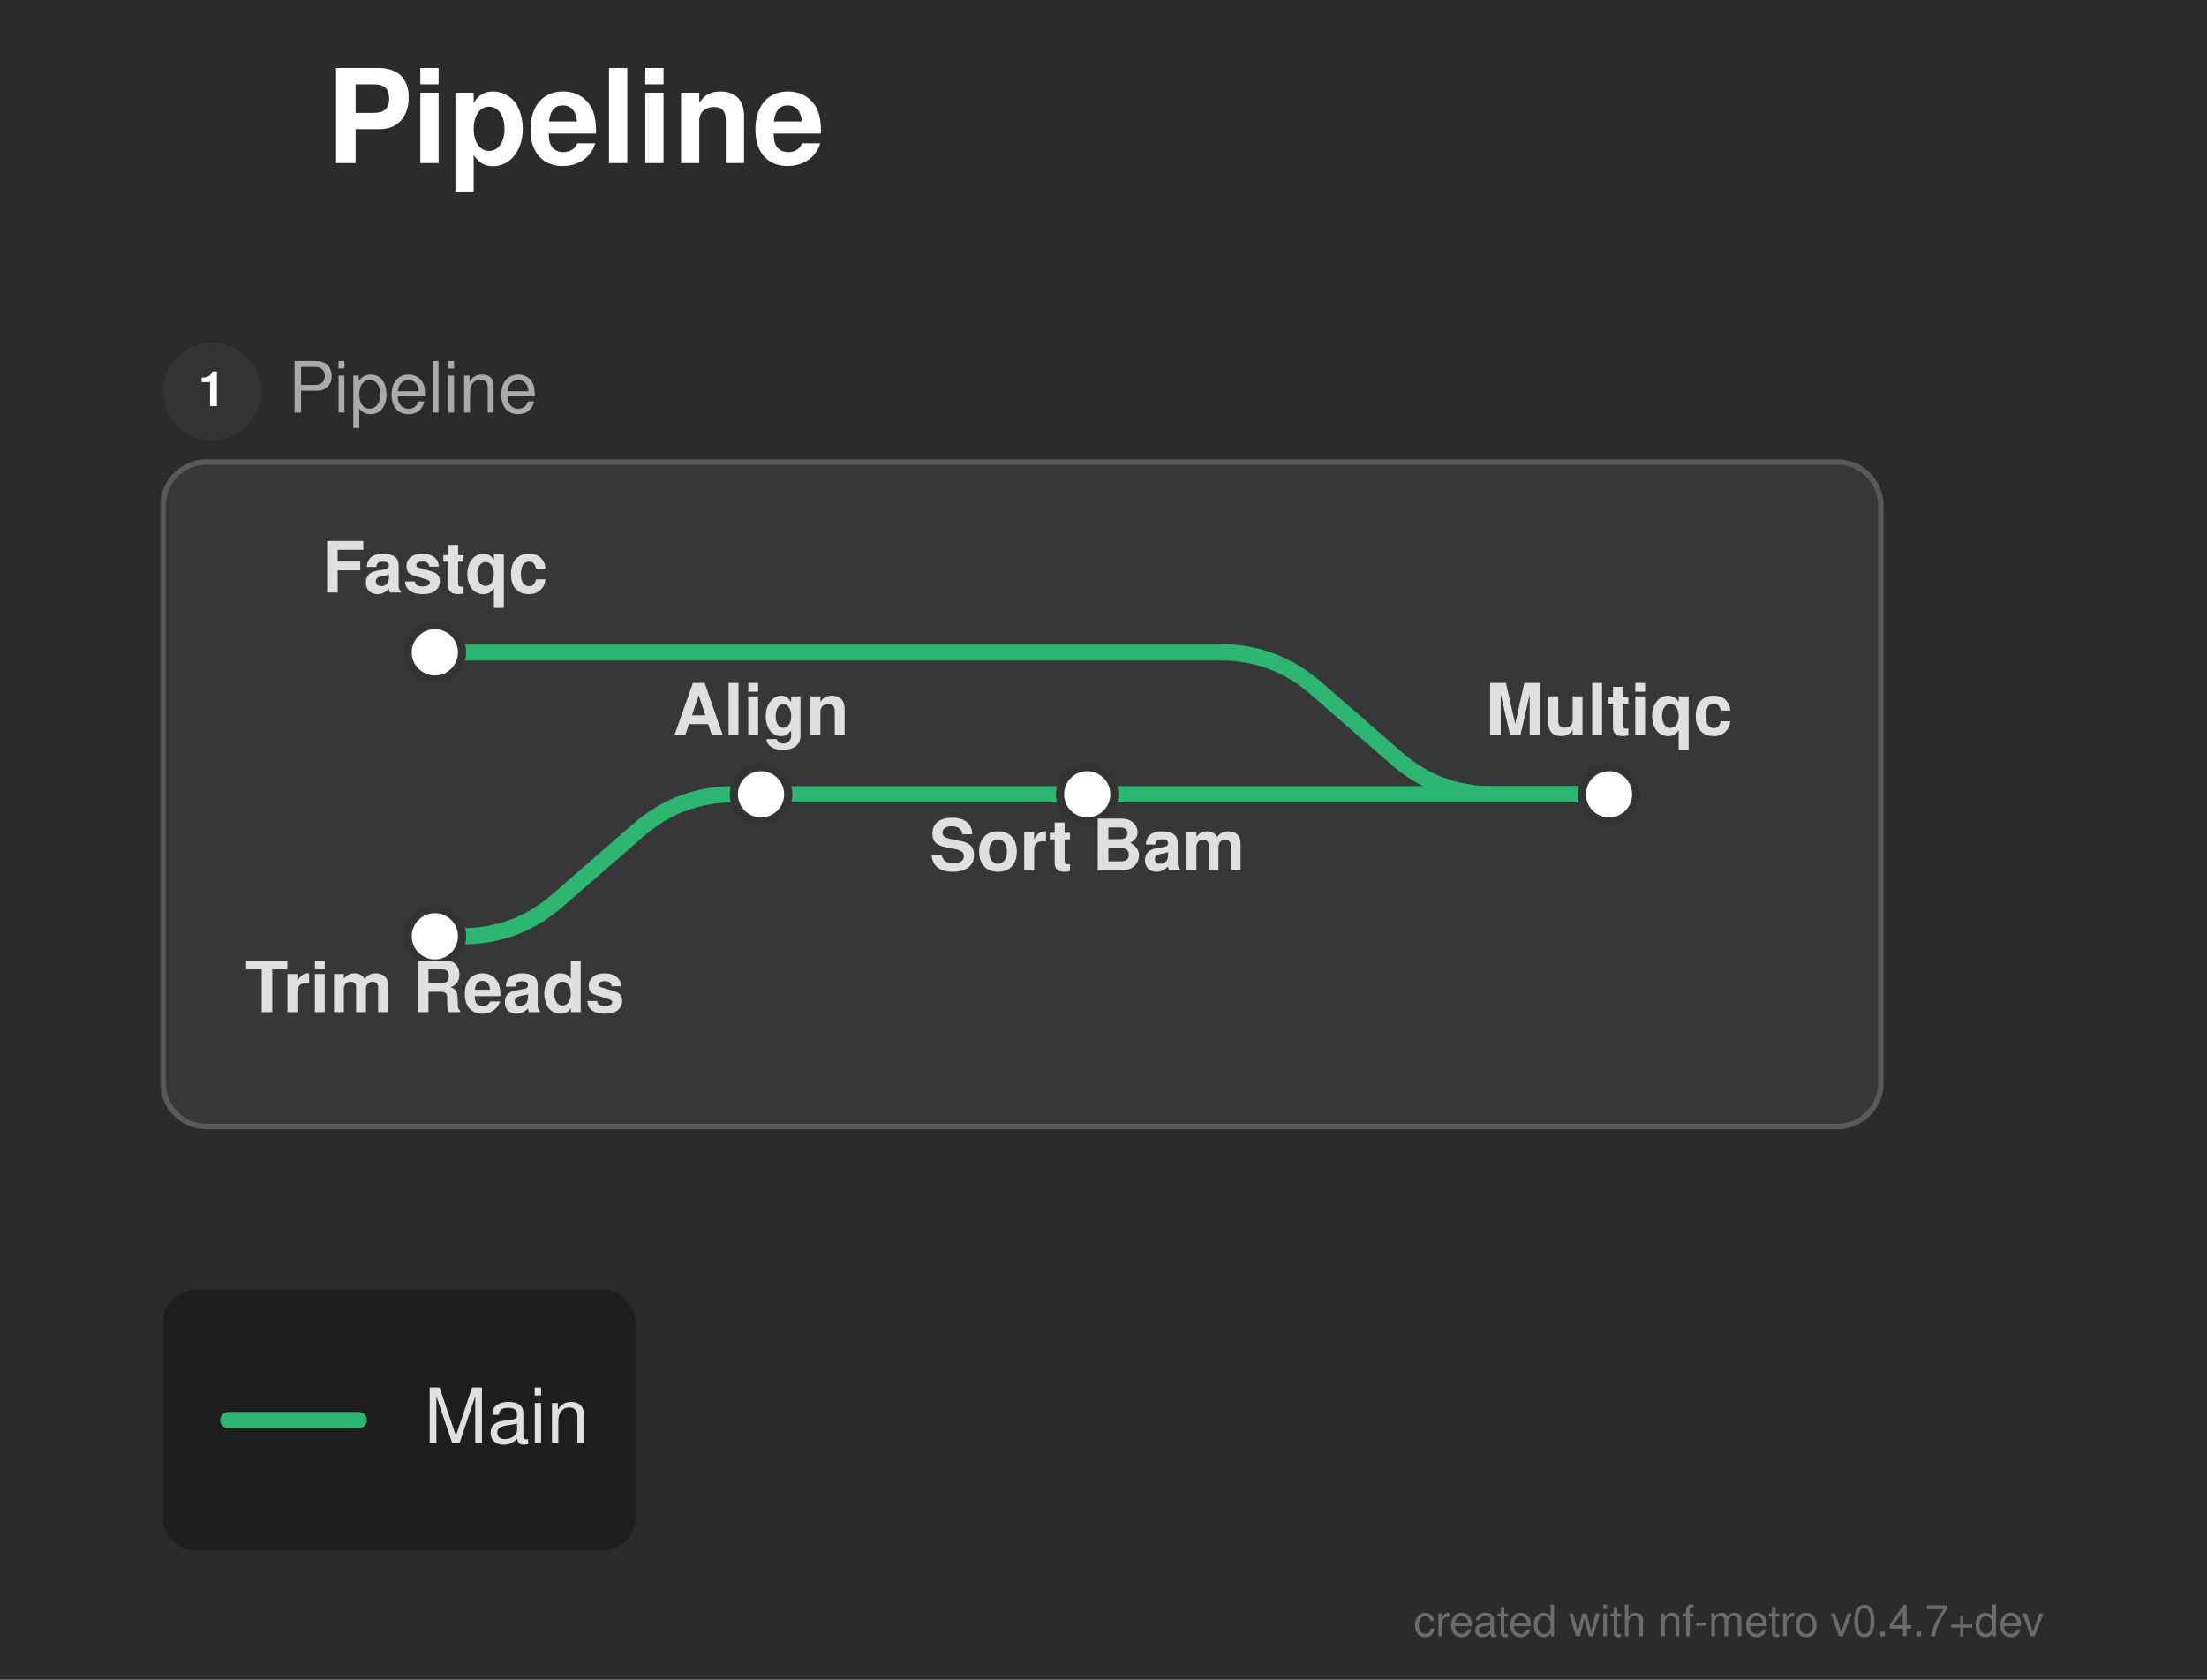
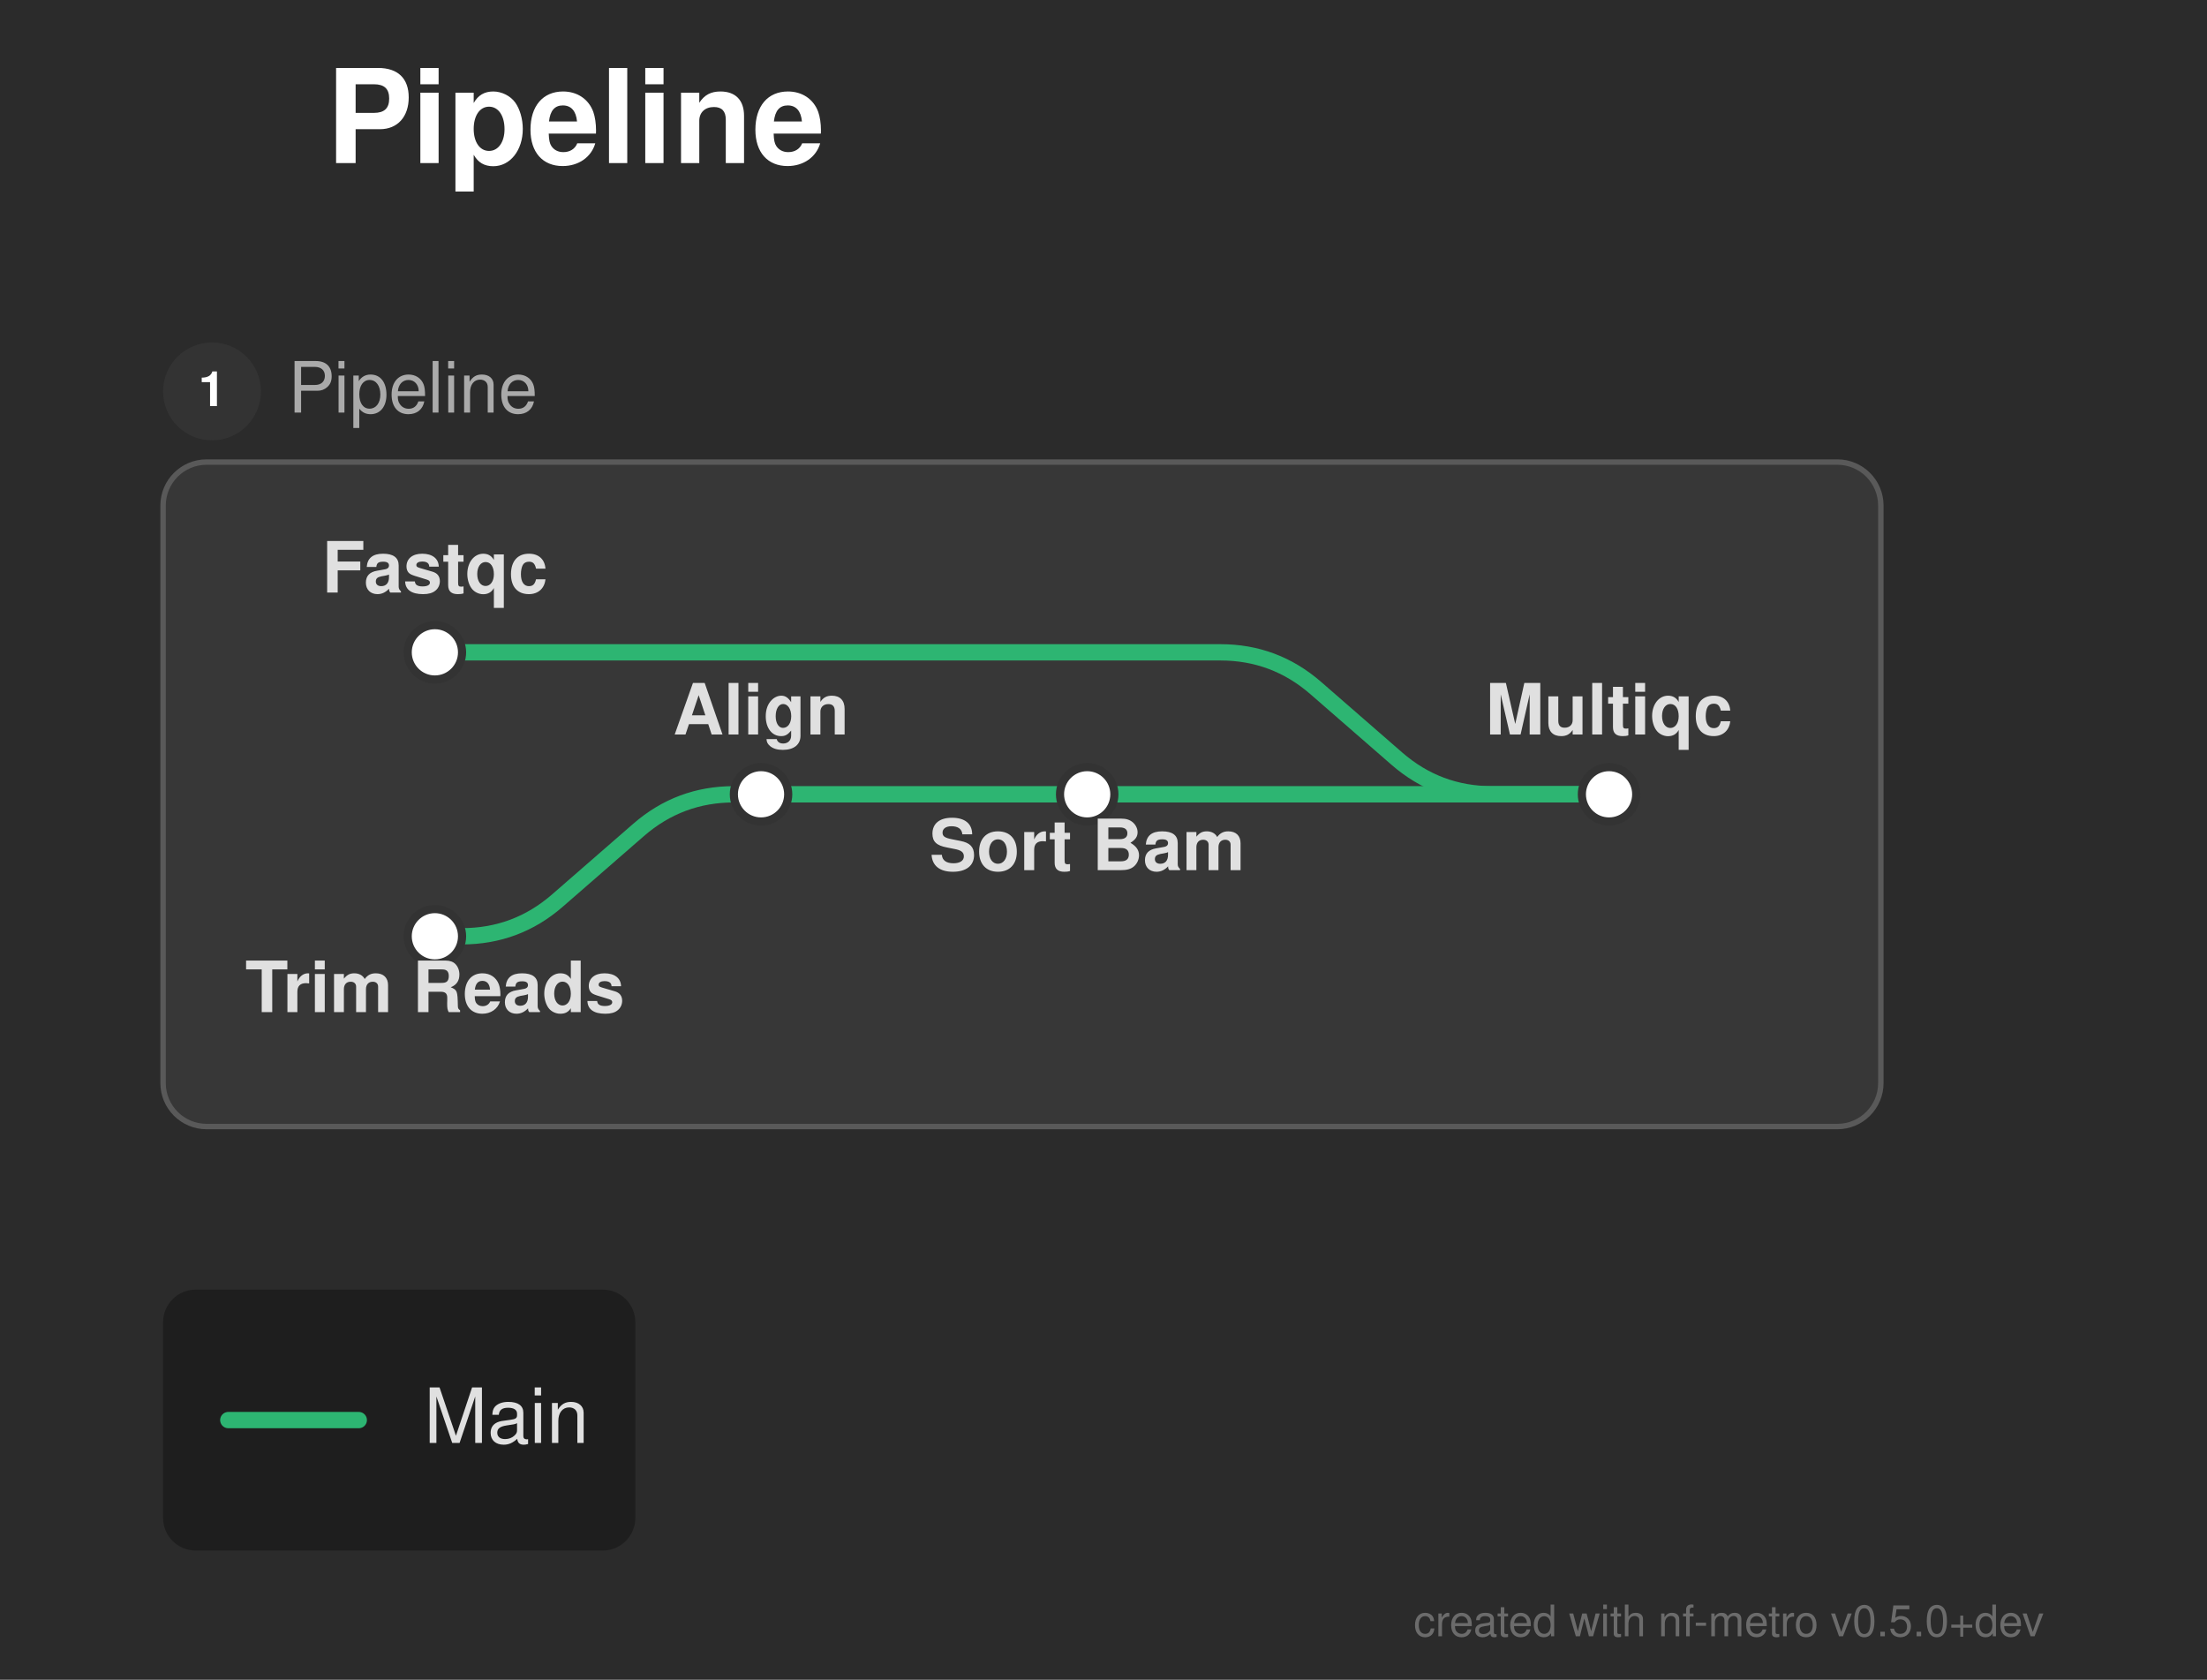
<svg xmlns="http://www.w3.org/2000/svg" width="406" height="309" viewBox="0 0 406 309">
  <defs>
</defs>
  <rect x="0" y="0" width="406" height="309" fill="#2b2b2b" />
  <text x="60.0" y="30.0" font-size="24.0" fill="#ffffff" font-family="'Helvetica Neue', Helvetica, Arial, sans-serif" font-weight="bold" class="nf-metro-title">Pipeline</text>
  <rect x="30.0" y="85.0" width="316.0" height="122.233" rx="8" ry="8" fill="#373737" stroke="#595959" stroke-width="1.0" />
  <circle cx="39.0" cy="72.0" r="9" fill="#333333" class="nf-metro-section-num-circle" />
  <text x="39.0" y="72.0" font-size="9" fill="#ffffff" font-family="'Helvetica Neue', Helvetica, Arial, sans-serif" font-weight="bold" text-anchor="middle" dy="0.3em">1</text>
  <text x="53.0" y="72.0" font-size="13.0" fill="#aaaaaa" font-family="'Helvetica Neue', Helvetica, Arial, sans-serif" dy="0.3em" class="nf-metro-section-label">Pipeline</text>
  <path d="M80.0,172.233 L85.0,172.233 Q95.0,172.233,102.542,165.667 L117.458,152.683 Q125.0,146.117,135.0,146.117 L140.0,146.117" stroke="#2db572" stroke-width="3.0" fill="none" stroke-linecap="round" stroke-linejoin="round" />
  <path d="M140.0,146.117 L200.0,146.117" stroke="#2db572" stroke-width="3.0" stroke-linecap="round" />
  <path d="M200.0,146.117 L296.0,146.117" stroke="#2db572" stroke-width="3.0" stroke-linecap="round" />
  <path d="M80.0,120.0 L224.5,120.0 Q234.5,120.0,242.042,126.566 L256.958,139.55 Q264.5,146.117,274.5,146.117 L296.0,146.117" stroke="#2db572" stroke-width="3.0" fill="none" stroke-linecap="round" stroke-linejoin="round" />
  <rect x="75.0" y="115.0" width="10.0" height="10.0" rx="5.0" ry="5.0" fill="#ffffff" stroke="#333333" stroke-width="1.5" />
  <rect x="75.0" y="167.233" width="10.0" height="10.0" rx="5.0" ry="5.0" fill="#ffffff" stroke="#333333" stroke-width="1.5" />
  <rect x="135.0" y="141.117" width="10.0" height="10.0" rx="5.0" ry="5.0" fill="#ffffff" stroke="#333333" stroke-width="1.5" />
  <rect x="195.0" y="141.117" width="10.0" height="10.0" rx="5.0" ry="5.0" fill="#ffffff" stroke="#333333" stroke-width="1.5" />
  <rect x="291.0" y="141.117" width="10.0" height="10.0" rx="5.0" ry="5.0" fill="#ffffff" stroke="#333333" stroke-width="1.5" />
  <text x="80.0" y="109.0" font-size="13.0" fill="#e0e0e0" font-family="'Helvetica Neue', Helvetica, Arial, sans-serif" font-weight="bold" text-anchor="middle" dominant-baseline="auto">Fastqc</text>
  <text x="80.0" y="180.233" font-size="13.0" fill="#e0e0e0" font-family="'Helvetica Neue', Helvetica, Arial, sans-serif" font-weight="bold" text-anchor="middle" dominant-baseline="hanging">Trim Reads</text>
  <text x="140.0" y="135.117" font-size="13.0" fill="#e0e0e0" font-family="'Helvetica Neue', Helvetica, Arial, sans-serif" font-weight="bold" text-anchor="middle" dominant-baseline="auto">Align</text>
  <text x="200.0" y="154.117" font-size="13.0" fill="#e0e0e0" font-family="'Helvetica Neue', Helvetica, Arial, sans-serif" font-weight="bold" text-anchor="middle" dominant-baseline="hanging">Sort Bam</text>
  <text x="296.0" y="135.117" font-size="13.0" fill="#e0e0e0" font-family="'Helvetica Neue', Helvetica, Arial, sans-serif" font-weight="bold" text-anchor="middle" dominant-baseline="auto">Multiqc</text>
  <rect x="30.0" y="237.233" width="86.88" height="48.0" rx="6" ry="6" fill="rgba(0, 0, 0, 0.3)" />
  <path d="M42.0,261.233 L66.0,261.233" stroke="#2db572" stroke-width="3.0" stroke-linecap="round" />
  <text x="78.0" y="261.233" font-size="14.0" fill="#e0e0e0" font-family="'Helvetica Neue', Helvetica, Arial, sans-serif" dy="0.3em">Main</text>
-   <text x="376.0" y="301.0" font-size="8" fill="rgba(150, 150, 150, 0.6)" font-family="'Helvetica Neue', Helvetica, Arial, sans-serif" text-anchor="end">created with nf-metro v0.4.7+dev</text>
+   <text x="376.0" y="301.0" font-size="8" fill="rgba(150, 150, 150, 0.6)" font-family="'Helvetica Neue', Helvetica, Arial, sans-serif" text-anchor="end">created with nf-metro v0.5.0+dev</text>
</svg>
